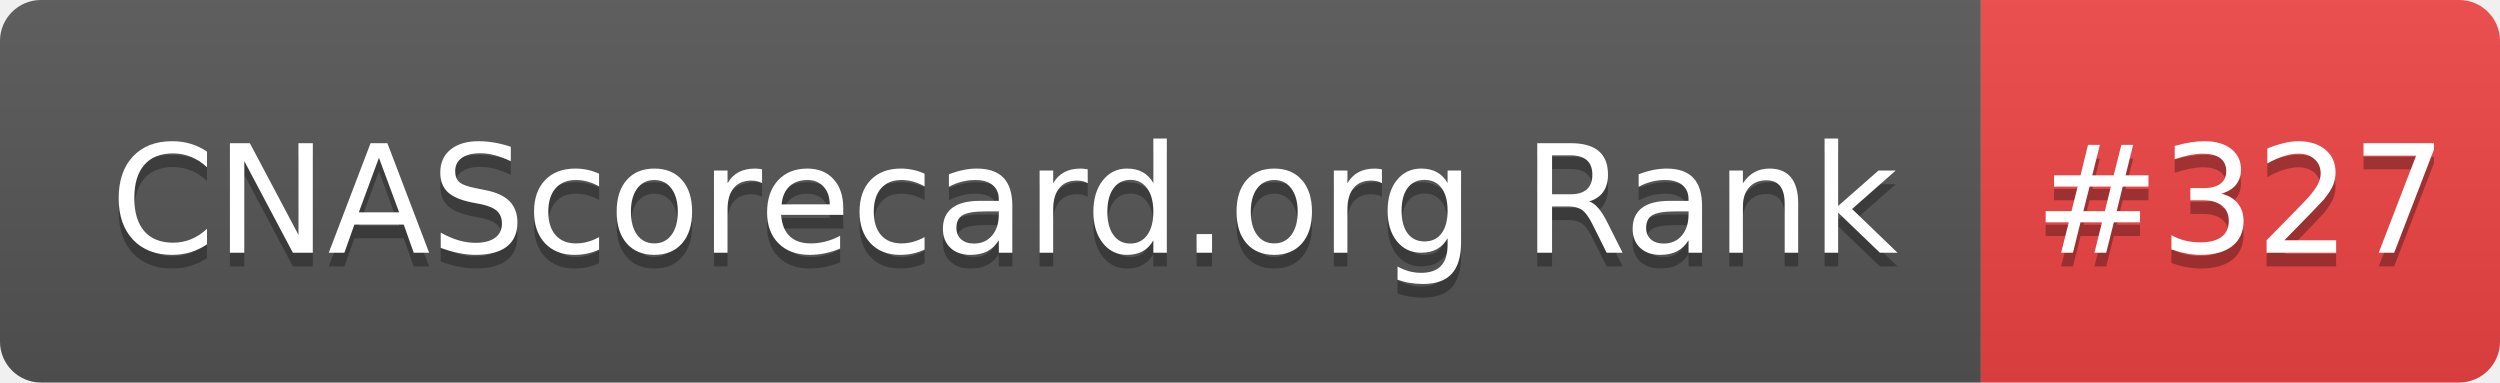
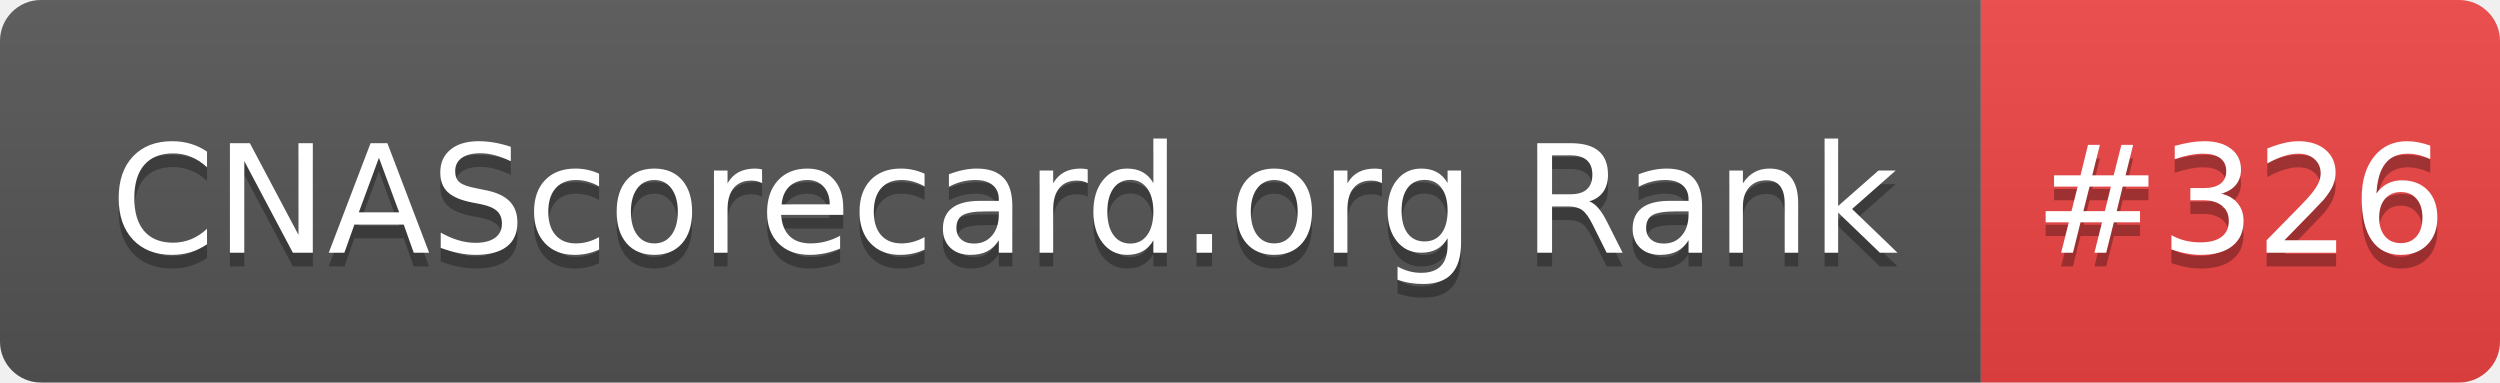
- <svg xmlns="http://www.w3.org/2000/svg" width="183" height="28" role="img" aria-label="CNAScorecard.org Rank: #327">
+ <svg xmlns="http://www.w3.org/2000/svg" width="183" height="28" role="img" aria-label="CNAScorecard.org Rank: #326">
  <linearGradient id="s" x2="0" y2="100%">
    <stop offset="0" stop-color="#bbb" stop-opacity=".1" />
    <stop offset="1" stop-opacity=".1" />
  </linearGradient>
  <clipPath id="r">
    <rect width="183" height="28" rx="3" fill="#fff" />
  </clipPath>
  <g clip-path="url(#r)">
    <rect width="145" height="28" fill="#555" />
    <rect x="145" width="38" height="28" fill="#EF4444" />
    <rect width="183" height="28" fill="url(#s)" />
  </g>
  <g fill="#fff" text-anchor="middle" font-family="Verdana,Geneva,DejaVu Sans,sans-serif" text-rendering="geometricPrecision" font-size="110">
    <text aria-hidden="true" x="735" y="195" fill="#010101" fill-opacity=".3" transform="scale(.1)" textLength="1350">CNAScorecard.org Rank</text>
    <text x="735" y="185" transform="scale(.1)" fill="#fff" textLength="1350">CNAScorecard.org Rank</text>
-     <text aria-hidden="true" x="1640" y="195" fill="#010101" fill-opacity=".3" transform="scale(.1)" textLength="280">#327</text>
-     <text x="1640" y="185" transform="scale(.1)" fill="#fff" textLength="280">#327</text>
+     <text aria-hidden="true" x="1640" y="195" fill="#010101" fill-opacity=".3" transform="scale(.1)" textLength="280">#326</text>
+     <text x="1640" y="185" transform="scale(.1)" fill="#fff" textLength="280">#326</text>
  </g>
</svg>
